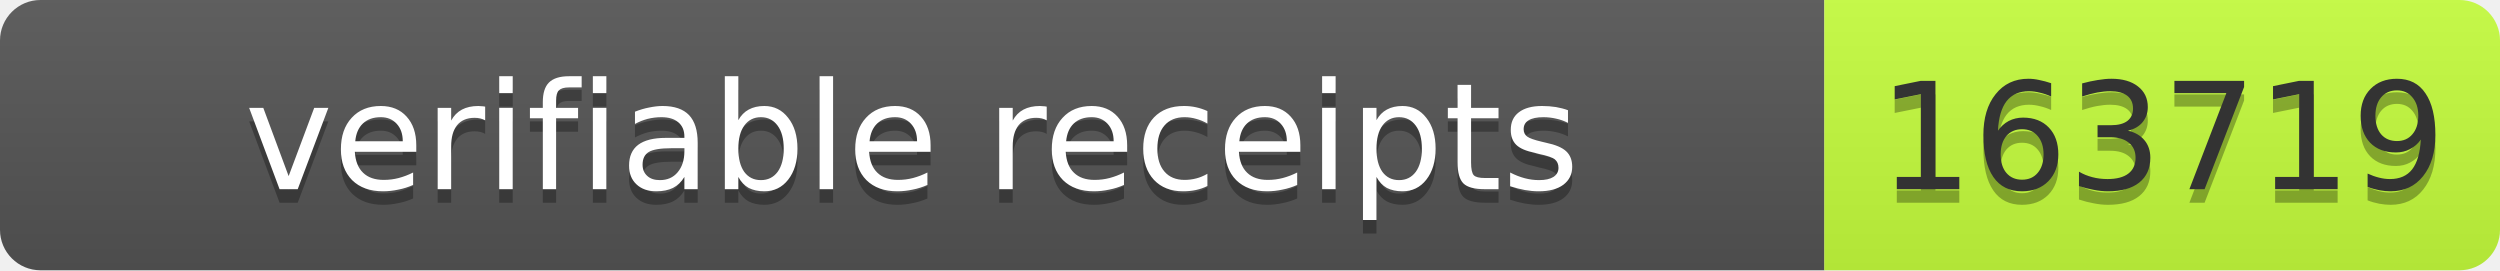
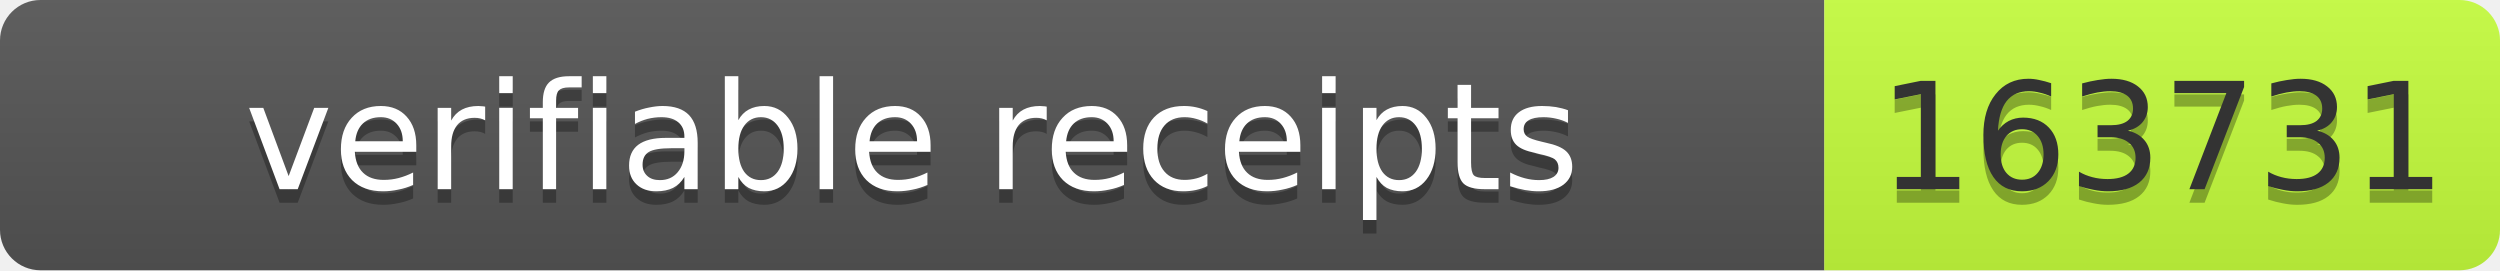
- <svg xmlns="http://www.w3.org/2000/svg" width="185" height="20" role="img" aria-label="verifiable receipts: 163719">
+ <svg xmlns="http://www.w3.org/2000/svg" width="185" height="20" role="img" aria-label="verifiable receipts: 163731">
  <linearGradient id="s" x2="0" y2="100%">
    <stop offset="0" stop-color="#bbb" stop-opacity=".1" />
    <stop offset="1" stop-opacity=".1" />
  </linearGradient>
  <clipPath id="r">
    <rect width="185" height="20" rx="3" fill="#fff" />
  </clipPath>
  <g clip-path="url(#r)">
    <rect width="135" height="20" fill="#555" />
    <rect x="135" width="50" height="20" fill="#c6ff3d" />
    <rect width="185" height="20" fill="url(#s)" />
  </g>
  <g font-family="Verdana,Geneva,DejaVu Sans,sans-serif" font-size="11">
    <text x="67.5" y="15" fill="#010101" fill-opacity=".3" text-anchor="middle" textLength="125">verifiable receipts</text>
    <text x="67.5" y="14" fill="#fff" text-anchor="middle" textLength="125">verifiable receipts</text>
-     <text x="160" y="15" fill="#010101" fill-opacity=".3" text-anchor="middle" textLength="40">163719</text>
-     <text x="160" y="14" fill="#333" text-anchor="middle" textLength="40">163719</text>
+     <text x="160" y="15" fill="#010101" fill-opacity=".3" text-anchor="middle" textLength="40">163731</text>
+     <text x="160" y="14" fill="#333" text-anchor="middle" textLength="40">163731</text>
  </g>
</svg>
